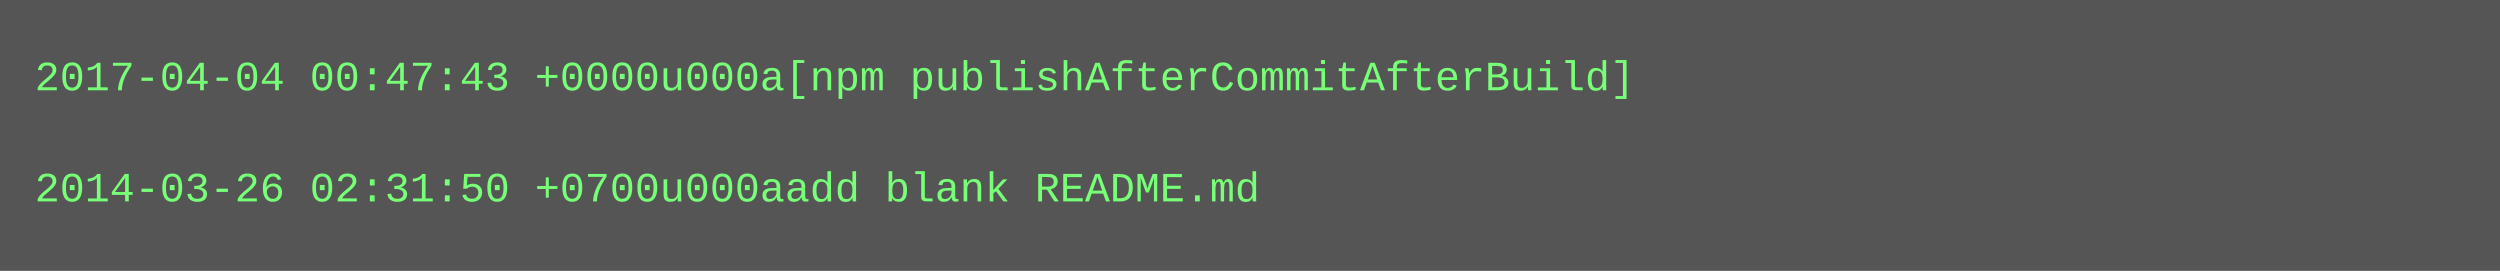
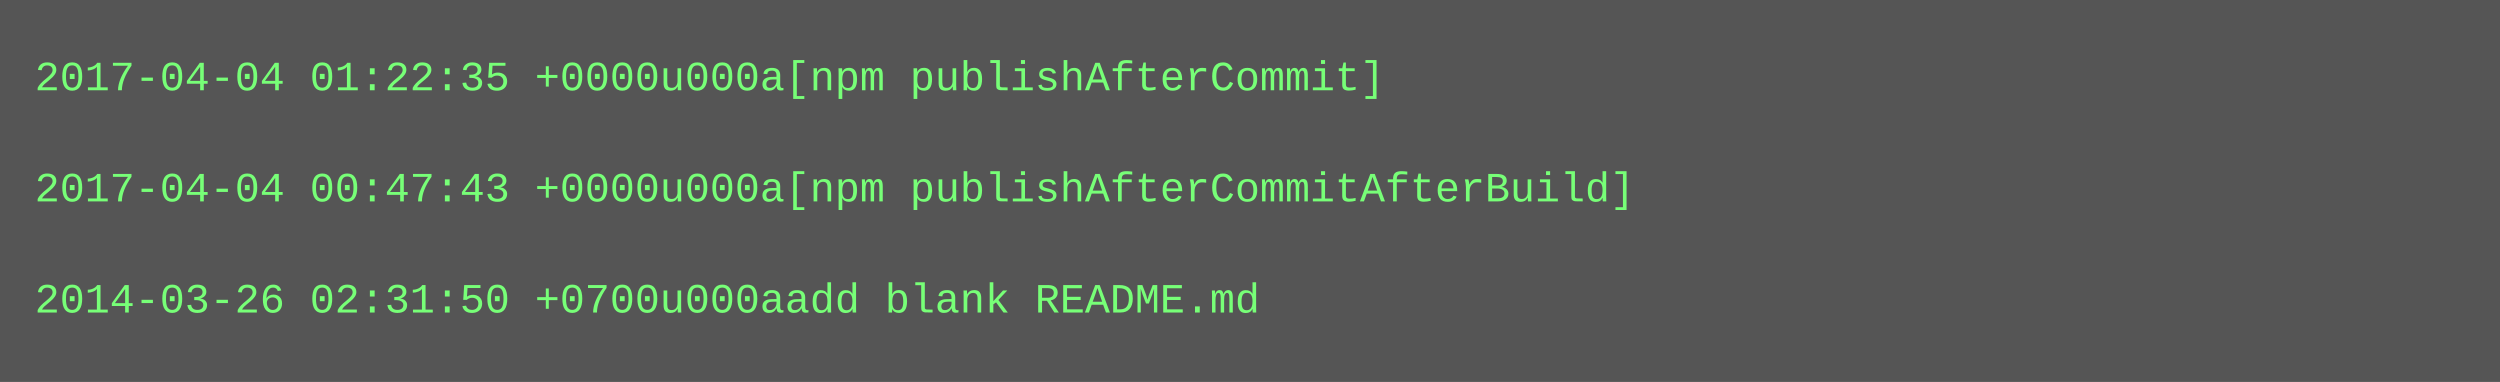
- <svg xmlns="http://www.w3.org/2000/svg" height="78" width="720">
-   <rect height="78" fill="#555" width="720" />
+ <svg xmlns="http://www.w3.org/2000/svg" height="110" width="720">
+   <rect height="110" fill="#555" width="720" />
  <text fill="#7f7" font-family="Courier New" font-size="12" xml:space="preserve">
-     <tspan x="10" y="26">2017-04-04 00:47:43 +0000u000a[npm publishAfterCommitAfterBuild]</tspan>
+     <tspan x="10" y="26">2017-04-04 01:22:35 +0000u000a[npm publishAfterCommit]</tspan>
    <tspan x="10" y="42" />
-     <tspan x="10" y="58">2014-03-26 02:31:50 +0700u000aadd blank README.md</tspan>
+     <tspan x="10" y="58">2017-04-04 00:47:43 +0000u000a[npm publishAfterCommitAfterBuild]</tspan>
+     <tspan x="10" y="74" />
+     <tspan x="10" y="90">2014-03-26 02:31:50 +0700u000aadd blank README.md</tspan>
  </text>
</svg>
